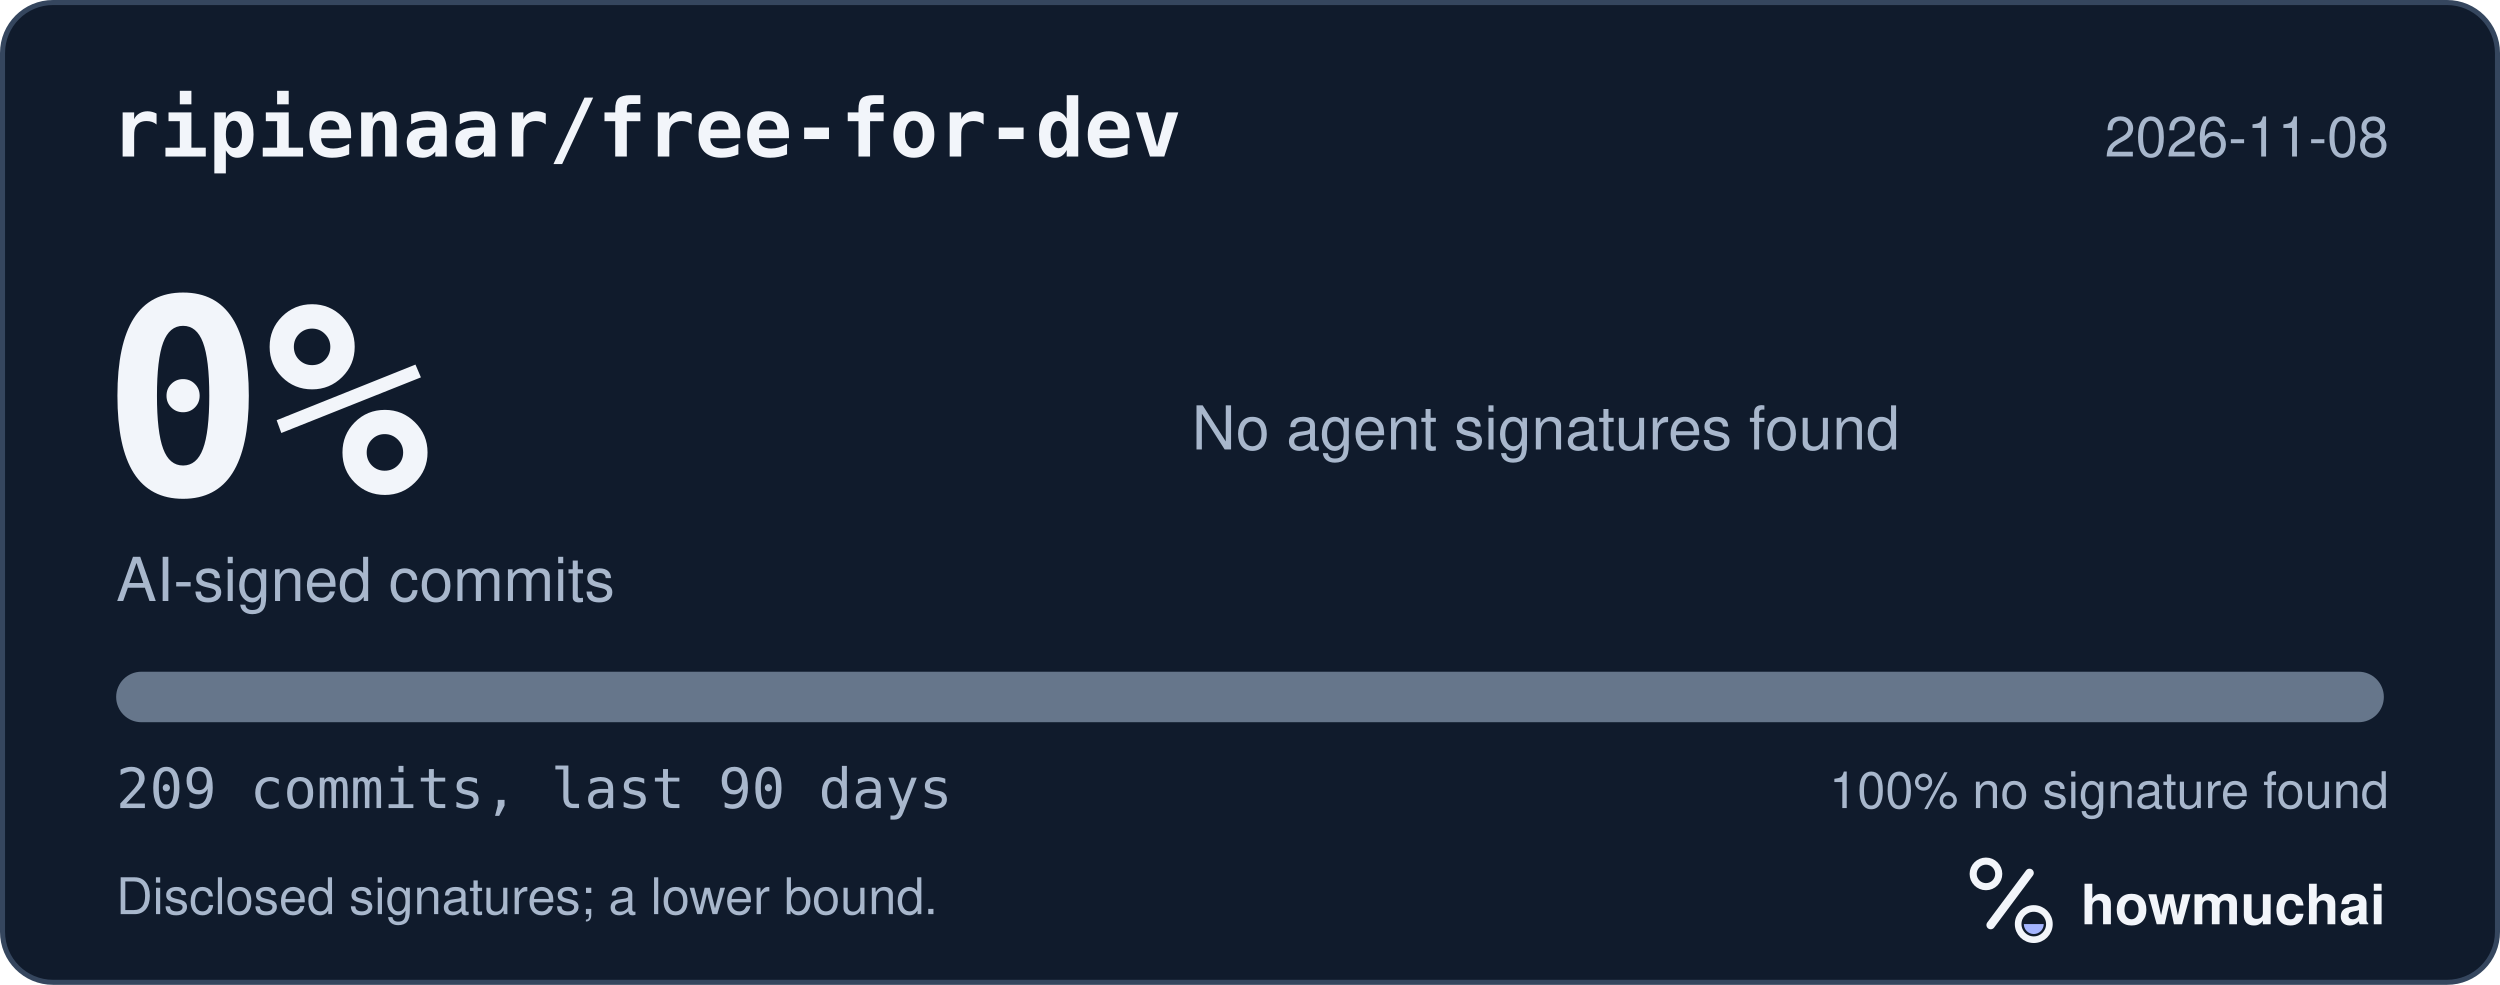
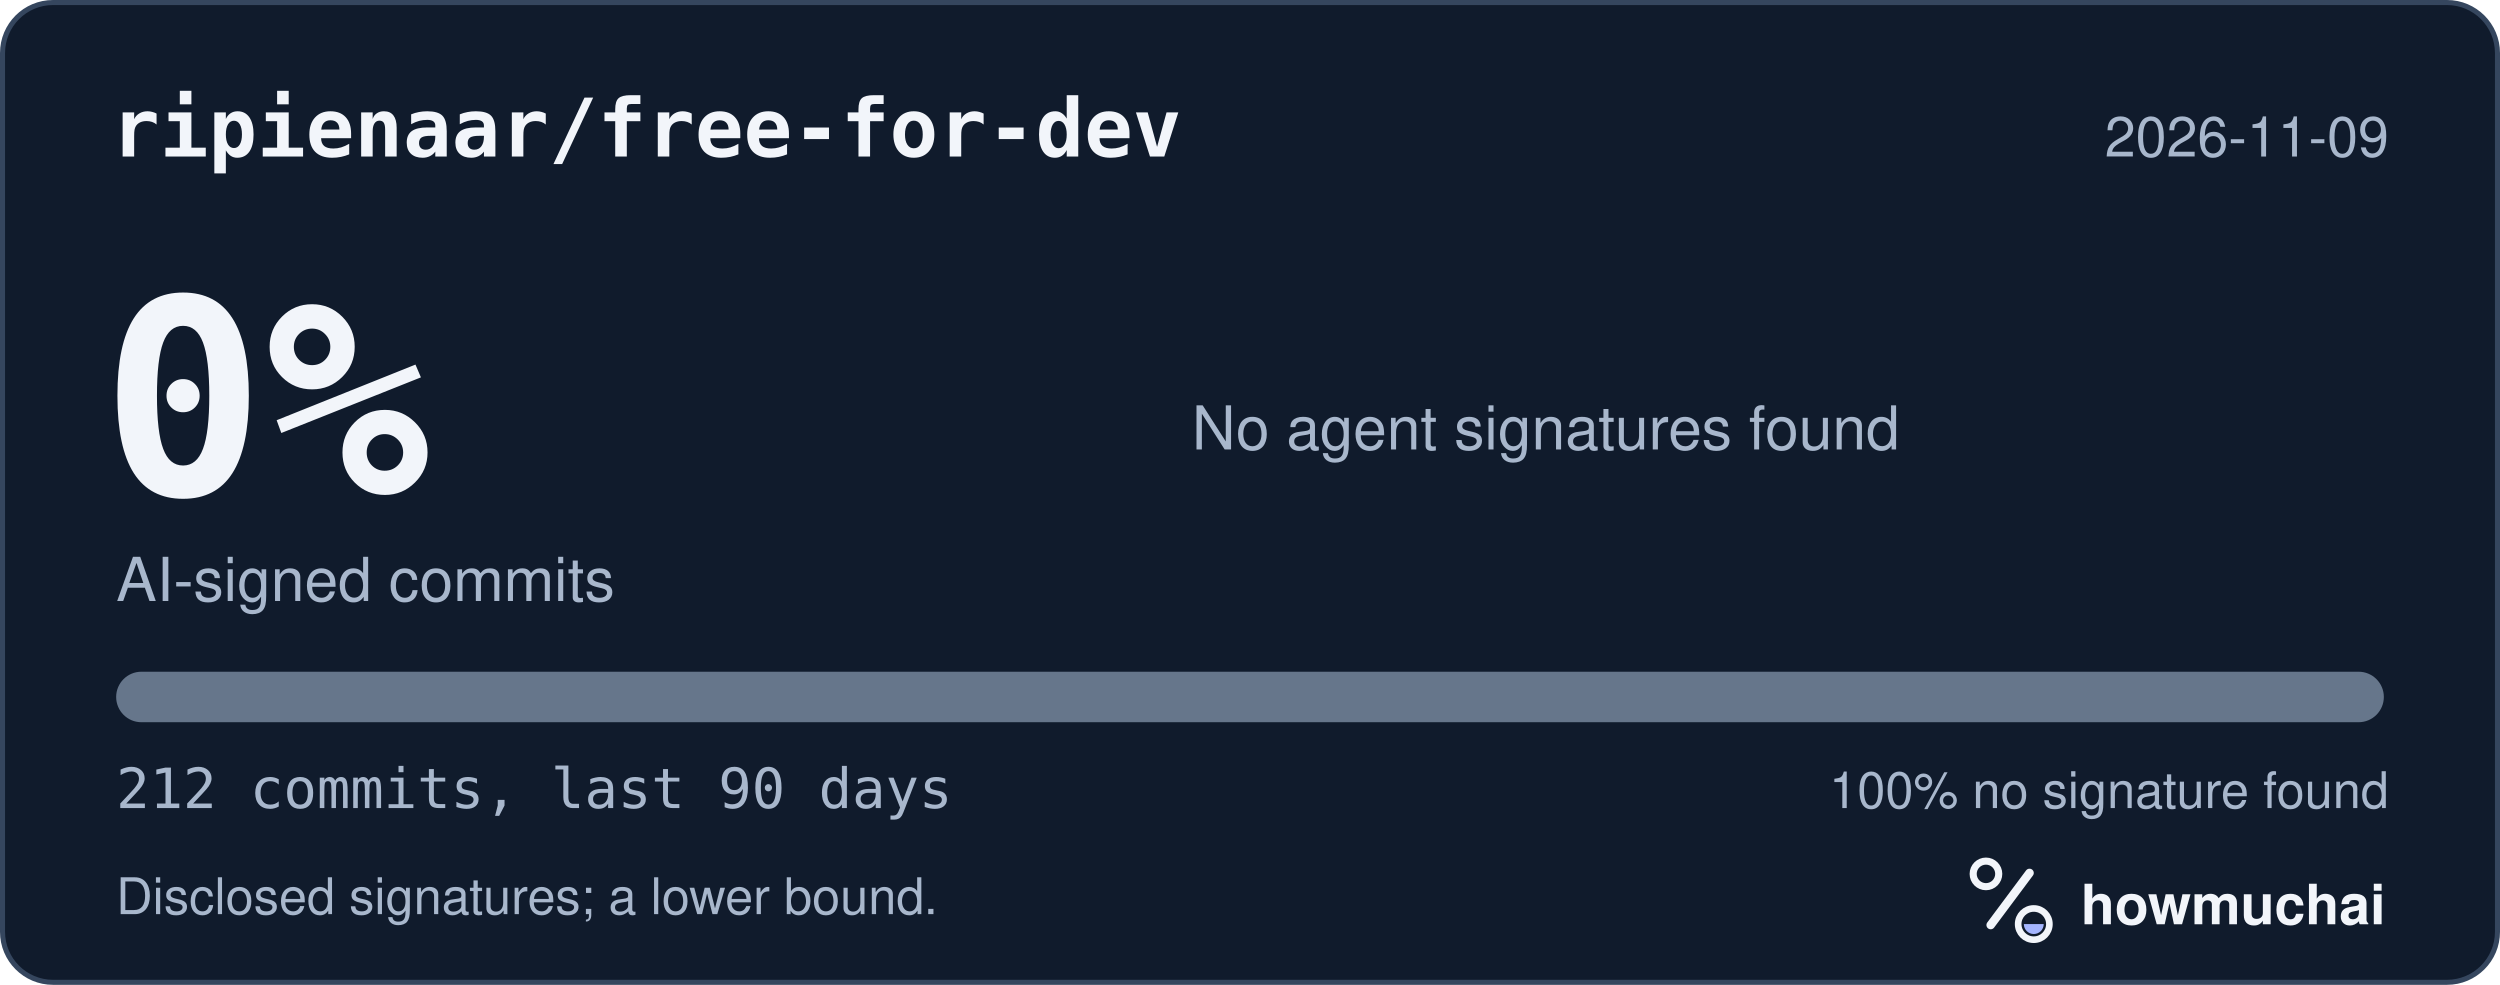
<svg xmlns="http://www.w3.org/2000/svg" width="495" height="195" viewBox="0 0 495 195" role="img" aria-labelledby="hm-t hm-d">
  <rect x="0.5" y="0.5" width="494" height="194" rx="10" fill="#101B2C" stroke="#35465E" />
  <text x="22" y="31" fill="#F2F5FA" font-family="ui-monospace, SF Mono, Menlo, Consolas, IBM Plex Mono, monospace" font-size="16" font-weight="600">ripienaar/free-for-dev</text>
-   <text x="473" y="31" fill="#A8B7CC" font-family="-apple-system, BlinkMacSystemFont, Segoe UI, Helvetica, Arial, Fira Sans, sans-serif" font-size="11" text-anchor="end">2026-11-08</text>
+   <text x="473" y="31" fill="#A8B7CC" font-family="-apple-system, BlinkMacSystemFont, Segoe UI, Helvetica, Arial, Fira Sans, sans-serif" font-size="11" text-anchor="end">2026-11-09</text>
  <text x="20" y="98" fill="#F2F5FA" font-family="ui-monospace, SF Mono, Menlo, Consolas, IBM Plex Mono, monospace" font-size="54" font-weight="700">0%</text>
  <text x="23" y="119" fill="#A8B7CC" font-family="-apple-system, BlinkMacSystemFont, Segoe UI, Helvetica, Arial, Fira Sans, sans-serif" font-size="12">AI-signed commits</text>
  <text x="236" y="89" fill="#A8B7CC" font-family="-apple-system, BlinkMacSystemFont, Segoe UI, Helvetica, Arial, Fira Sans, sans-serif" font-size="12">No agent signatures found</text>
  <defs>
    <clipPath id="hm-bar">
      <rect x="23" y="133" width="449" height="10" rx="5" />
    </clipPath>
  </defs>
  <rect x="23" y="133" width="449" height="10" rx="5" fill="#66768B" />
  <g clip-path="url(#hm-bar)" />
-   <text x="23" y="160" fill="#A8B7CC" font-family="ui-monospace, SF Mono, Menlo, Consolas, IBM Plex Mono, monospace" font-size="11">209 commits, last 90 days</text>
+   <text x="23" y="160" fill="#A8B7CC" font-family="ui-monospace, SF Mono, Menlo, Consolas, IBM Plex Mono, monospace" font-size="11">212 commits, last 90 days</text>
  <text x="473" y="160" fill="#A8B7CC" font-family="-apple-system, BlinkMacSystemFont, Segoe UI, Helvetica, Arial, Fira Sans, sans-serif" font-size="10" text-anchor="end">100% no signature found</text>
  <text x="23" y="181" fill="#A8B7CC" font-family="-apple-system, BlinkMacSystemFont, Segoe UI, Helvetica, Arial, Fira Sans, sans-serif" font-size="10">Disclosed signatures; a lower bound.</text>
  <g transform="translate(386 166) scale(0.046875)">
    <circle cx="154" cy="150" r="54" fill="none" stroke="#F2F5FA" stroke-width="30" />
    <path d="M174 366 338 146" fill="none" stroke="#F2F5FA" stroke-width="36" stroke-linecap="round" />
    <circle cx="356" cy="362" r="66" fill="none" stroke="#F2F5FA" stroke-width="28" />
    <path d="M314 362a42 42 0 0 0 84 0Z" fill="#A4B5FF" />
  </g>
  <text x="412" y="183" fill="#F2F5FA" font-family="-apple-system, BlinkMacSystemFont, Segoe UI, Helvetica, Arial, Fira Sans, sans-serif" font-size="11" font-weight="650">howmuchai</text>
</svg>
